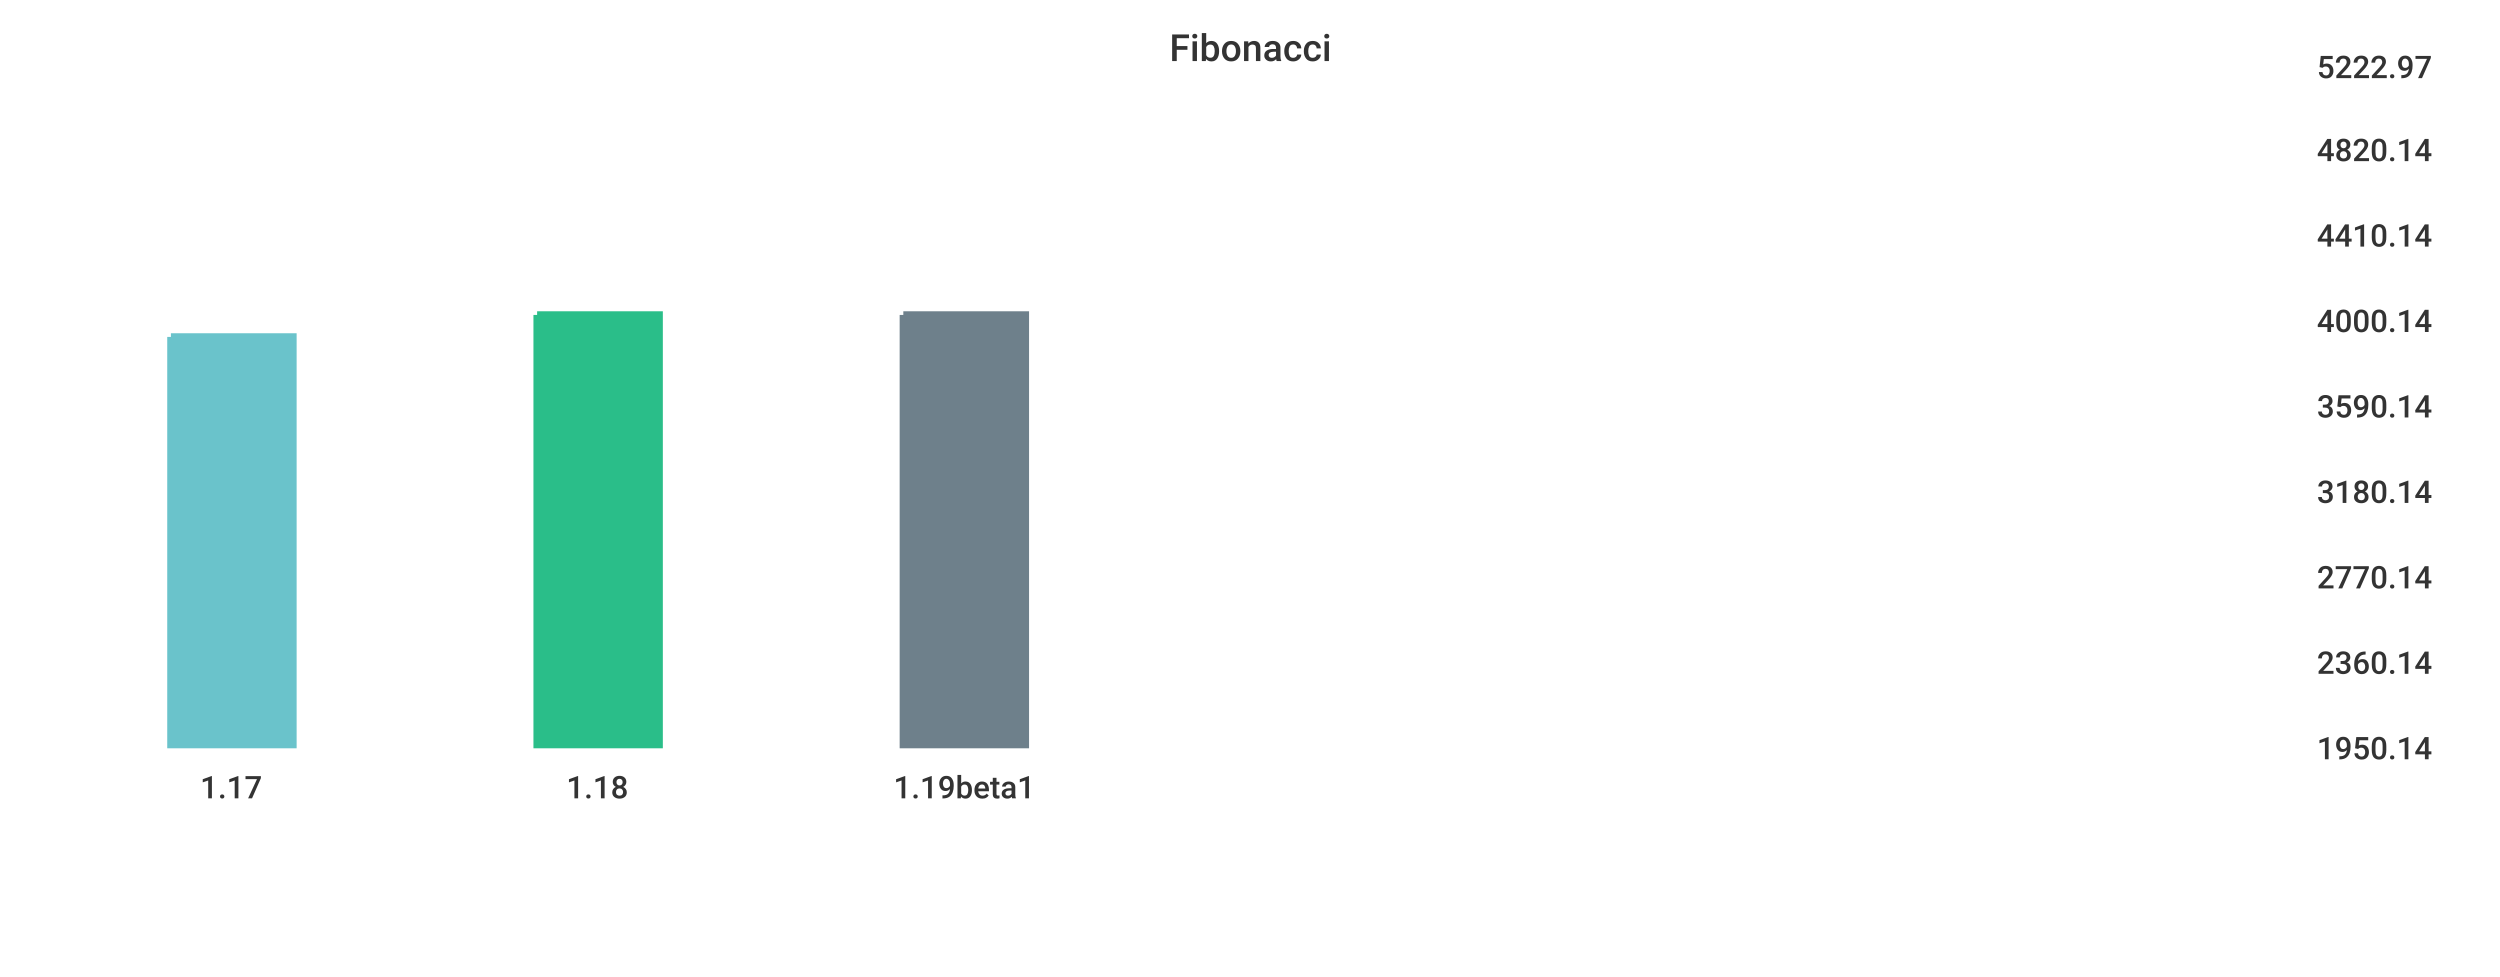
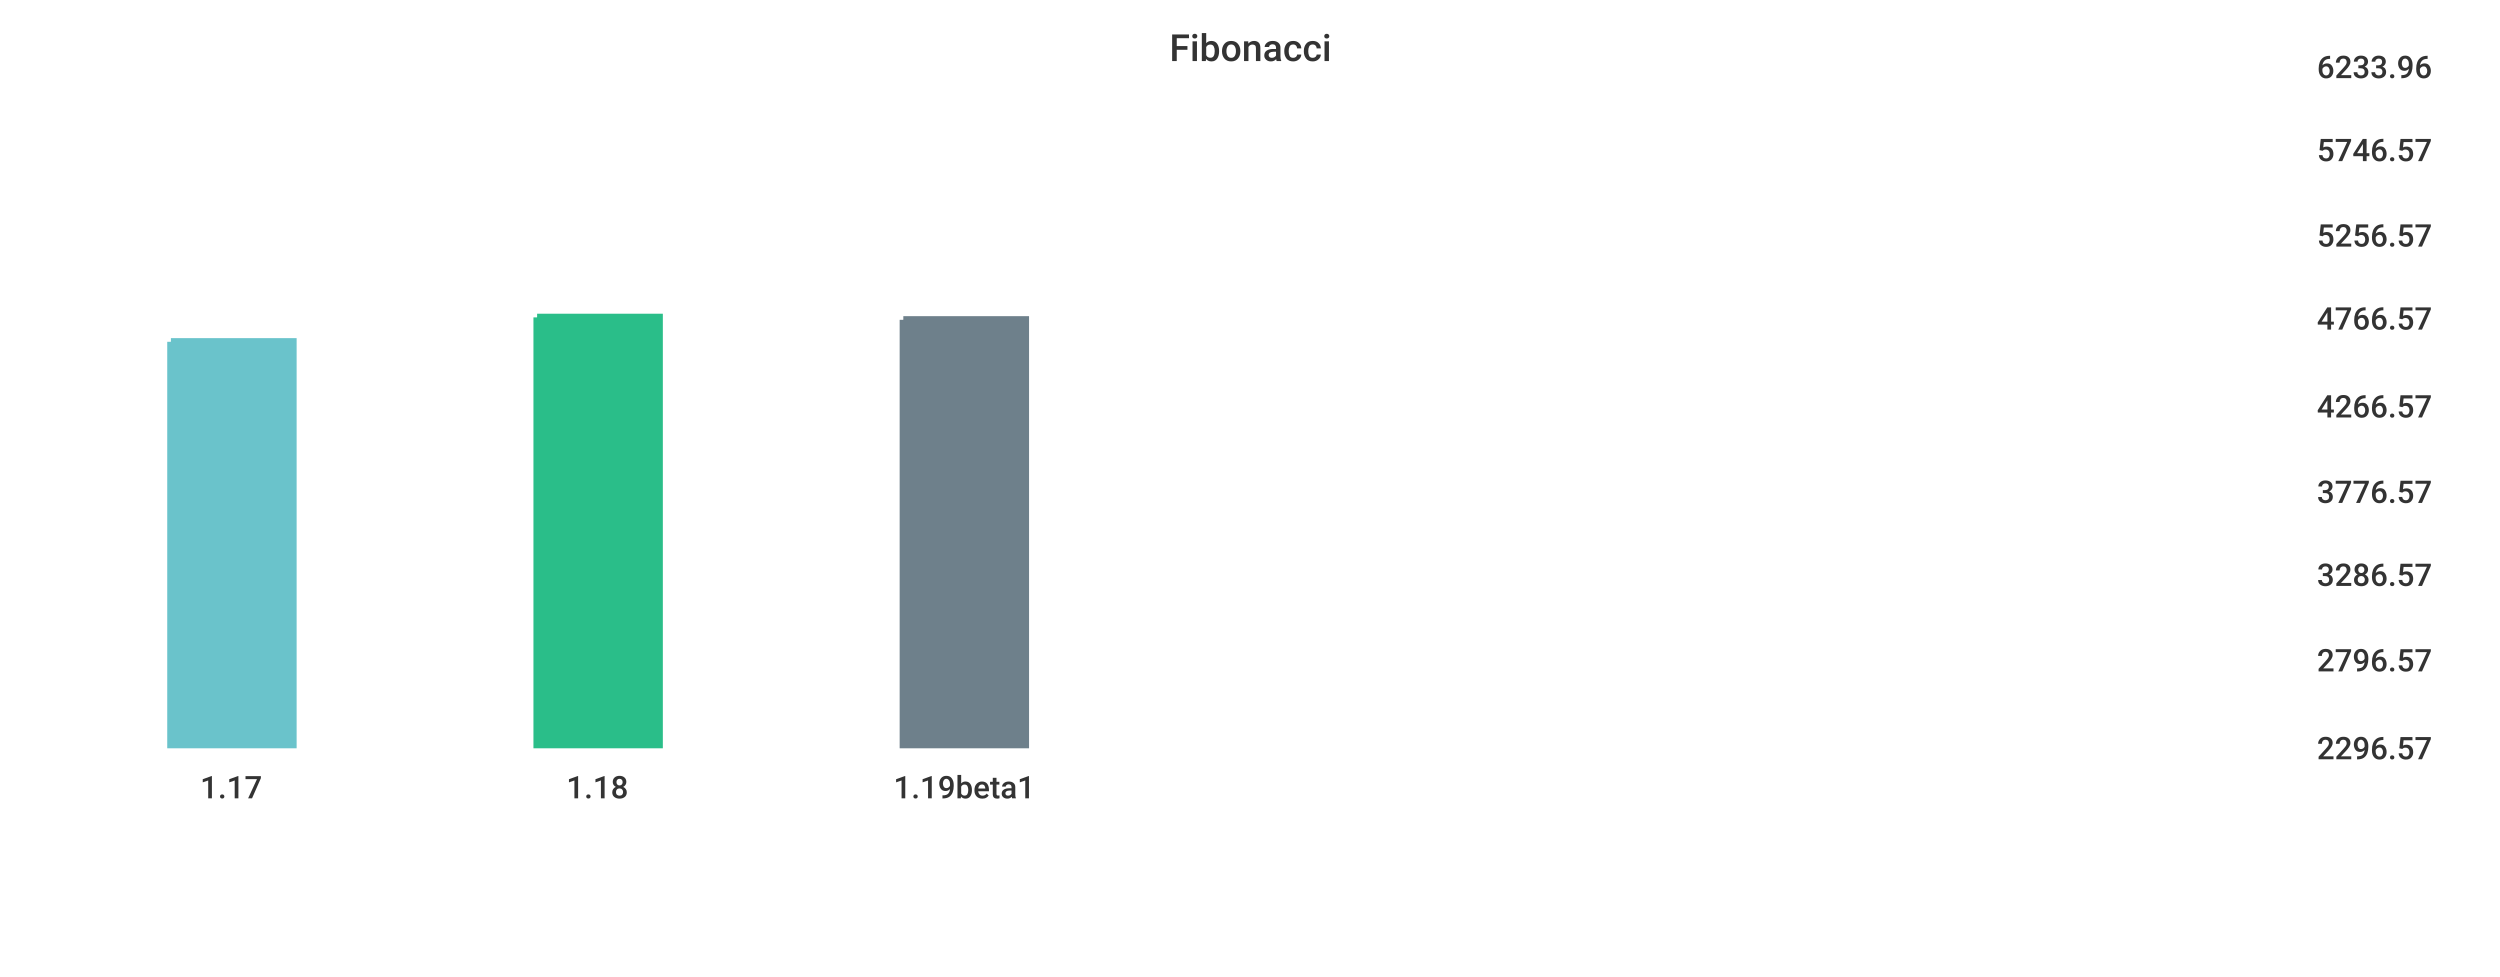
<svg xmlns="http://www.w3.org/2000/svg" width="1024" height="400">\n<path d="M 0 0 L 1024 0 L 1024 400 L 0 400 L 0 0" style="stroke-width:0;stroke:rgba(255,255,255,1.0);fill:rgba(255,255,255,1.0)" />
  <path d="M 20 26 L 934 26 L 934 305 L 20 305 L 20 26" style="stroke-width:0;stroke:rgba(255,255,255,1.0);fill:rgba(255,255,255,1.0)" />
-   <path d="M 70 138 L 120 138 L 120 305 L 70 305 L 70 138" style="stroke-width:3;stroke:rgba(106,195,203,1.0);fill:rgba(106,195,203,1.0)" />
-   <path d="M 220 129 L 270 129 L 270 305 L 220 305 L 220 129" style="stroke-width:3;stroke:rgba(42,190,137,1.0);fill:rgba(42,190,137,1.0)" />
-   <path d="M 370 129 L 420 129 L 420 305 L 370 305 L 370 129" style="stroke-width:3;stroke:rgba(110,128,139,1.0);fill:rgba(110,128,139,1.0)" />
+   <path d="M 70 140 L 120 140 L 120 305 L 70 305 L 70 140" style="stroke-width:3;stroke:rgba(106,195,203,1.0);fill:rgba(106,195,203,1.0)" />
+   <path d="M 220 130 L 270 130 L 270 305 L 220 305 L 220 130" style="stroke-width:3;stroke:rgba(42,190,137,1.0);fill:rgba(42,190,137,1.0)" />
+   <path d="M 370 131 L 420 131 L 420 305 L 370 305 L 370 131" style="stroke-width:3;stroke:rgba(110,128,139,1.0);fill:rgba(110,128,139,1.0)" />
  <path d="M 20 305 L 934 305" style="stroke-width:0;stroke:rgba(51,51,51,1.0);fill:none" />
  <path d="M 20 305 L 20 310" style="stroke-width:0;stroke:rgba(51,51,51,1.0);fill:none" />
  <text x="82" y="327" style="stroke-width:0;stroke:none;fill:rgba(51,51,51,1.0);font-size:12.8px;font-family:'Roboto Medium',sans-serif">1.17</text>
  <path d="M 170 305 L 170 310" style="stroke-width:0;stroke:rgba(51,51,51,1.0);fill:none" />
  <text x="232" y="327" style="stroke-width:0;stroke:none;fill:rgba(51,51,51,1.0);font-size:12.8px;font-family:'Roboto Medium',sans-serif">1.18</text>
  <path d="M 320 305 L 320 310" style="stroke-width:0;stroke:rgba(51,51,51,1.0);fill:none" />
  <text x="366" y="327" style="stroke-width:0;stroke:none;fill:rgba(51,51,51,1.0);font-size:12.8px;font-family:'Roboto Medium',sans-serif">1.19beta1</text>
  <path d="M 934 26 L 934 305" style="stroke-width:0;stroke:rgba(51,51,51,1.0);fill:none" />
  <path d="M 934 305 L 939 305" style="stroke-width:0;stroke:rgba(51,51,51,1.0);fill:none" />
  <path d="M 934 305 L 939 305" style="stroke-width:0;stroke:rgba(51,51,51,1.0);fill:none" />
-   <text x="949" y="311" style="stroke-width:0;stroke:none;fill:rgba(51,51,51,1.0);font-size:12.8px;font-family:'Roboto Medium',sans-serif">1950.14</text>
-   <path d="M 934 270 L 939 270" style="stroke-width:0;stroke:rgba(51,51,51,1.0);fill:none" />
-   <text x="949" y="276" style="stroke-width:0;stroke:none;fill:rgba(51,51,51,1.0);font-size:12.8px;font-family:'Roboto Medium',sans-serif">2360.14</text>
-   <path d="M 934 235 L 939 235" style="stroke-width:0;stroke:rgba(51,51,51,1.0);fill:none" />
-   <text x="949" y="241" style="stroke-width:0;stroke:none;fill:rgba(51,51,51,1.0);font-size:12.8px;font-family:'Roboto Medium',sans-serif">2770.14</text>
+   <text x="949" y="311" style="stroke-width:0;stroke:none;fill:rgba(51,51,51,1.0);font-size:12.8px;font-family:'Roboto Medium',sans-serif">2296.57</text>
+   <path d="M 934 269 L 939 269" style="stroke-width:0;stroke:rgba(51,51,51,1.0);fill:none" />
+   <text x="949" y="275" style="stroke-width:0;stroke:none;fill:rgba(51,51,51,1.0);font-size:12.8px;font-family:'Roboto Medium',sans-serif">2796.57</text>
+   <path d="M 934 234 L 939 234" style="stroke-width:0;stroke:rgba(51,51,51,1.0);fill:none" />
+   <text x="949" y="240" style="stroke-width:0;stroke:none;fill:rgba(51,51,51,1.0);font-size:12.8px;font-family:'Roboto Medium',sans-serif">3286.57</text>
  <path d="M 934 200 L 939 200" style="stroke-width:0;stroke:rgba(51,51,51,1.0);fill:none" />
-   <text x="949" y="206" style="stroke-width:0;stroke:none;fill:rgba(51,51,51,1.0);font-size:12.8px;font-family:'Roboto Medium',sans-serif">3180.14</text>
+   <text x="949" y="206" style="stroke-width:0;stroke:none;fill:rgba(51,51,51,1.0);font-size:12.8px;font-family:'Roboto Medium',sans-serif">3776.57</text>
  <path d="M 934 165 L 939 165" style="stroke-width:0;stroke:rgba(51,51,51,1.0);fill:none" />
-   <text x="949" y="171" style="stroke-width:0;stroke:none;fill:rgba(51,51,51,1.0);font-size:12.8px;font-family:'Roboto Medium',sans-serif">3590.14</text>
-   <path d="M 934 130 L 939 130" style="stroke-width:0;stroke:rgba(51,51,51,1.0);fill:none" />
-   <text x="949" y="136" style="stroke-width:0;stroke:none;fill:rgba(51,51,51,1.0);font-size:12.8px;font-family:'Roboto Medium',sans-serif">4000.14</text>
+   <text x="949" y="171" style="stroke-width:0;stroke:none;fill:rgba(51,51,51,1.0);font-size:12.8px;font-family:'Roboto Medium',sans-serif">4266.57</text>
+   <path d="M 934 129 L 939 129" style="stroke-width:0;stroke:rgba(51,51,51,1.0);fill:none" />
+   <text x="949" y="135" style="stroke-width:0;stroke:none;fill:rgba(51,51,51,1.0);font-size:12.8px;font-family:'Roboto Medium',sans-serif">4766.57</text>
  <path d="M 934 95 L 939 95" style="stroke-width:0;stroke:rgba(51,51,51,1.0);fill:none" />
-   <text x="949" y="101" style="stroke-width:0;stroke:none;fill:rgba(51,51,51,1.0);font-size:12.8px;font-family:'Roboto Medium',sans-serif">4410.14</text>
+   <text x="949" y="101" style="stroke-width:0;stroke:none;fill:rgba(51,51,51,1.0);font-size:12.8px;font-family:'Roboto Medium',sans-serif">5256.57</text>
  <path d="M 934 60 L 939 60" style="stroke-width:0;stroke:rgba(51,51,51,1.0);fill:none" />
-   <text x="949" y="66" style="stroke-width:0;stroke:none;fill:rgba(51,51,51,1.0);font-size:12.8px;font-family:'Roboto Medium',sans-serif">4820.14</text>
+   <text x="949" y="66" style="stroke-width:0;stroke:none;fill:rgba(51,51,51,1.0);font-size:12.8px;font-family:'Roboto Medium',sans-serif">5746.57</text>
  <path d="M 934 26 L 939 26" style="stroke-width:0;stroke:rgba(51,51,51,1.0);fill:none" />
-   <text x="949" y="32" style="stroke-width:0;stroke:none;fill:rgba(51,51,51,1.0);font-size:12.8px;font-family:'Roboto Medium',sans-serif">5222.97</text>
+   <text x="949" y="32" style="stroke-width:0;stroke:none;fill:rgba(51,51,51,1.0);font-size:12.8px;font-family:'Roboto Medium',sans-serif">6233.96</text>
  <text x="479" y="25" style="stroke-width:0;stroke:none;fill:rgba(51,51,51,1.0);font-size:15.3px;font-family:'Roboto Medium',sans-serif">Fibonacci</text>
</svg>
